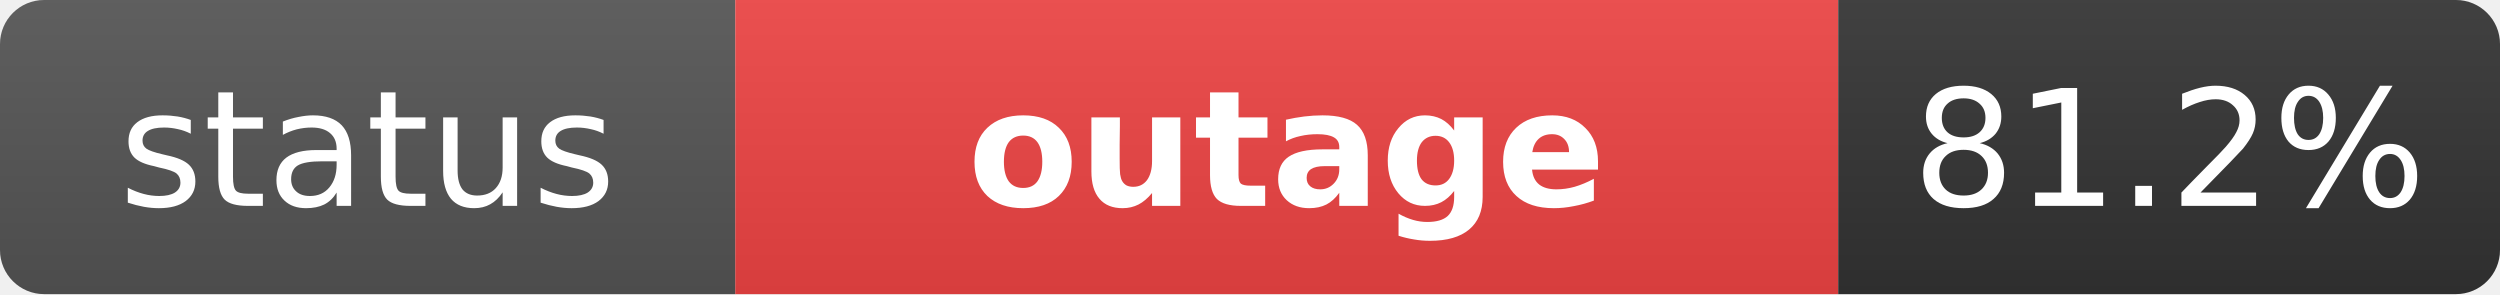
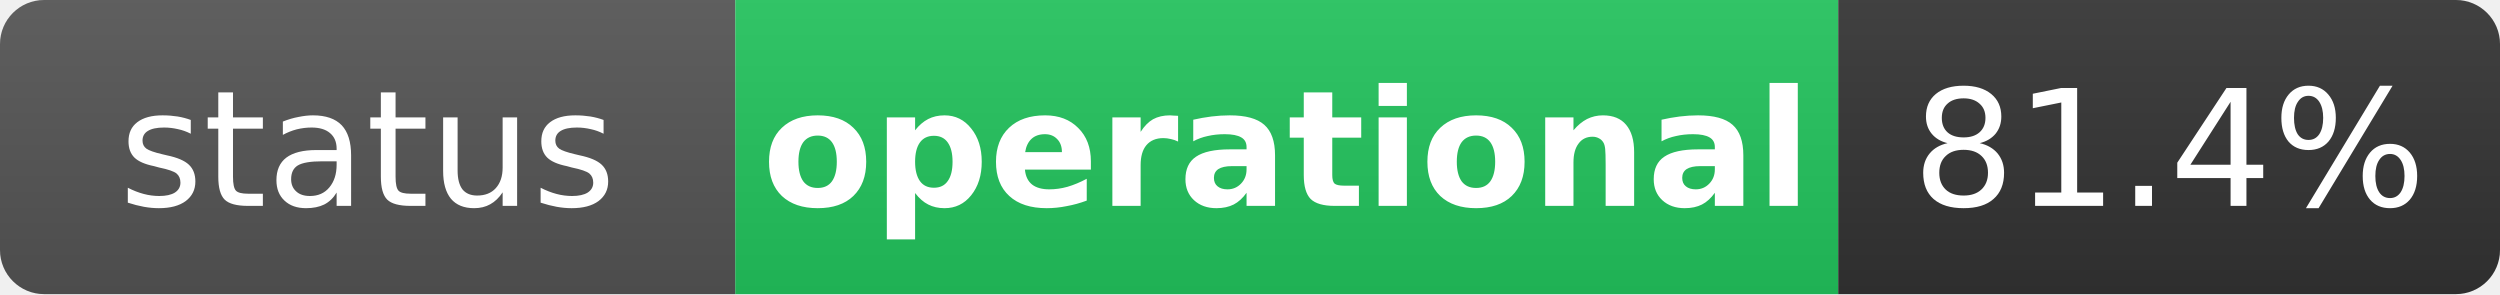
- <svg xmlns="http://www.w3.org/2000/svg" width="170" height="20" role="img" aria-label="status: outage">
+ <svg xmlns="http://www.w3.org/2000/svg" width="170" height="20" role="img" aria-label="status: operational">
  <linearGradient id="s" x2="0" y2="100%">
    <stop offset="0" stop-color="#bbb" stop-opacity=".1" />
    <stop offset="1" stop-opacity=".1" />
  </linearGradient>
  <clipPath id="r">
    <rect width="170" height="20" rx="3" fill="#fff" />
  </clipPath>
  <g clip-path="url(#r)">
    <rect width="50" height="20" fill="#555" />
-     <rect x="50" width="75" height="20" fill="#ef4444" />
+     <rect x="50" width="75" height="20" fill="#22c55e" />
    <rect x="125" width="45" height="20" fill="#333" />
    <rect width="170" height="20" fill="url(#s)" />
  </g>
  <g fill="#fff" text-anchor="middle" font-family="Verdana,Geneva,DejaVu Sans,sans-serif" text-rendering="geometricPrecision" font-size="11">
    <text x="25" y="14" fill="#fff">status</text>
-     <text x="87.5" y="14" fill="#fff" font-weight="bold">outage</text>
-     <text x="147.5" y="14" fill="#fff">81.2%</text>
+     <text x="87.5" y="14" fill="#fff" font-weight="bold">operational</text>
+     <text x="147.5" y="14" fill="#fff">81.4%</text>
  </g>
</svg>
